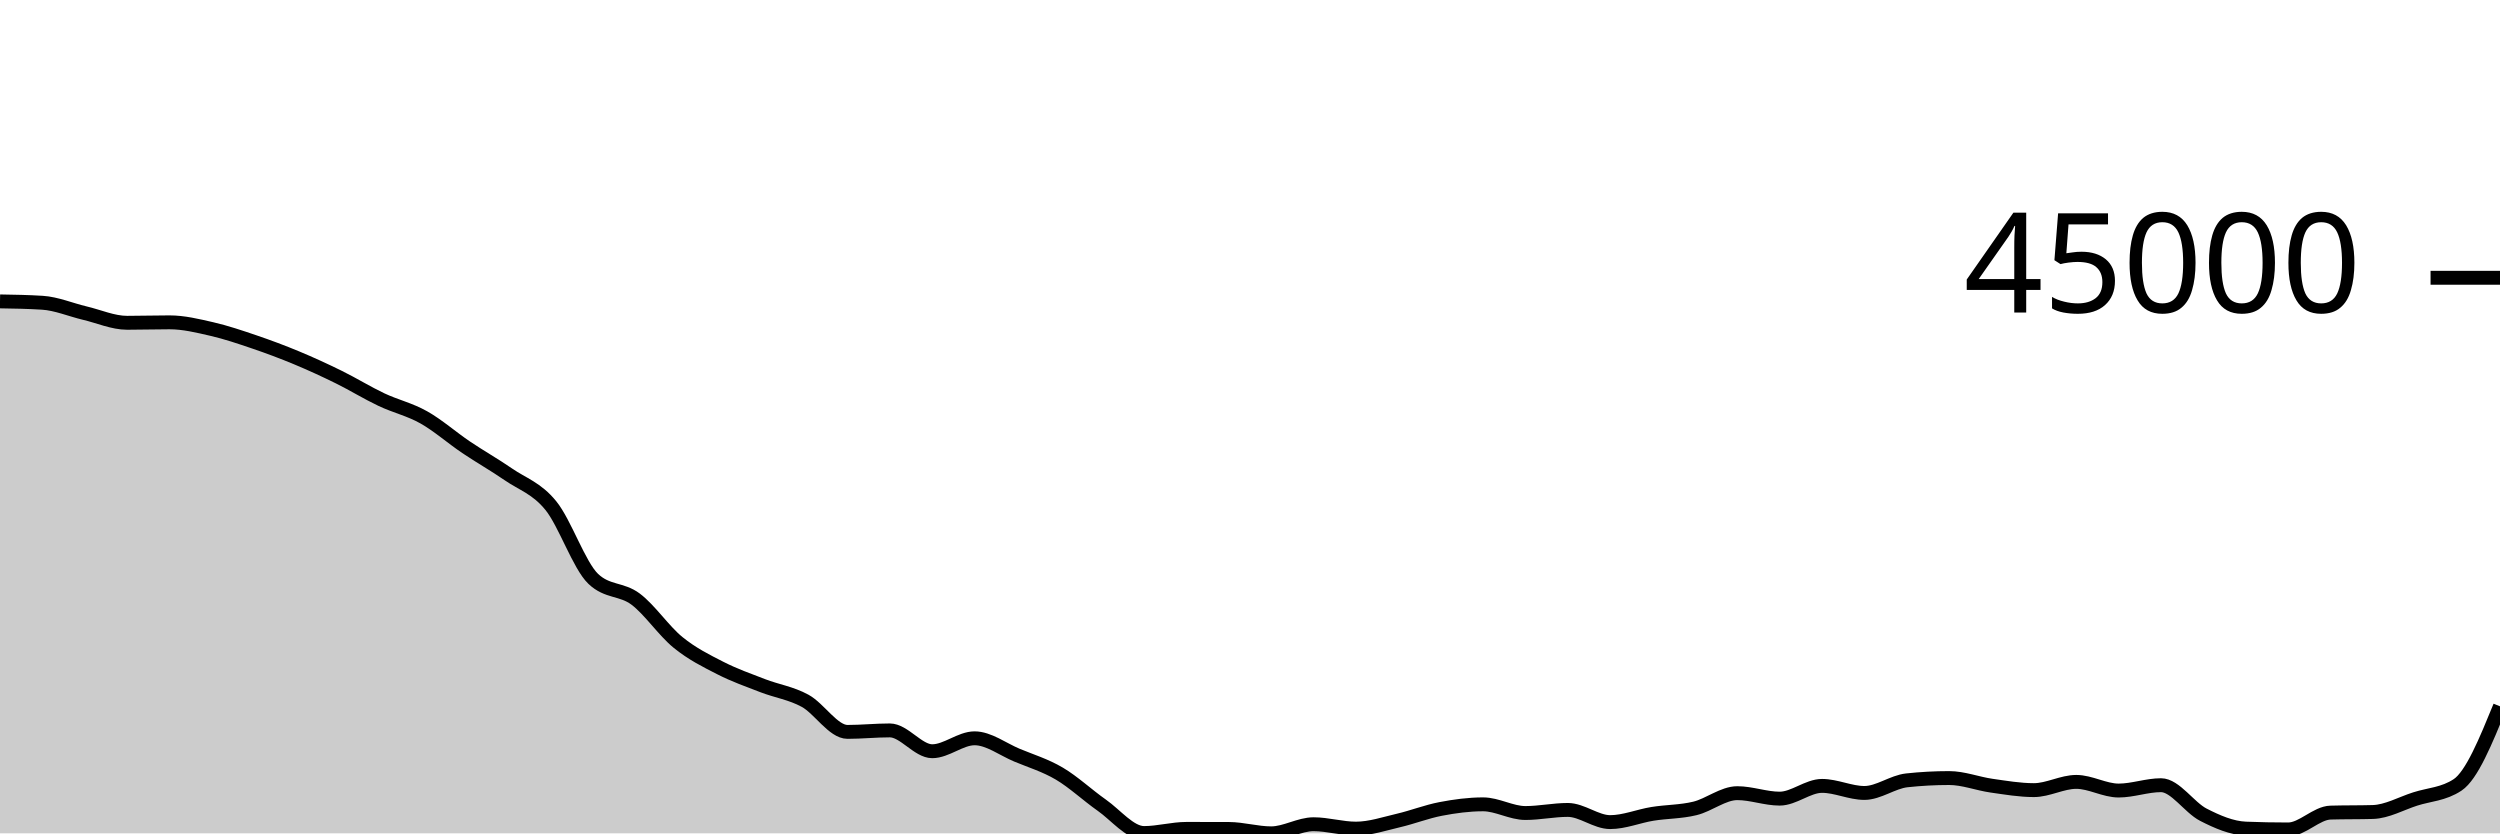
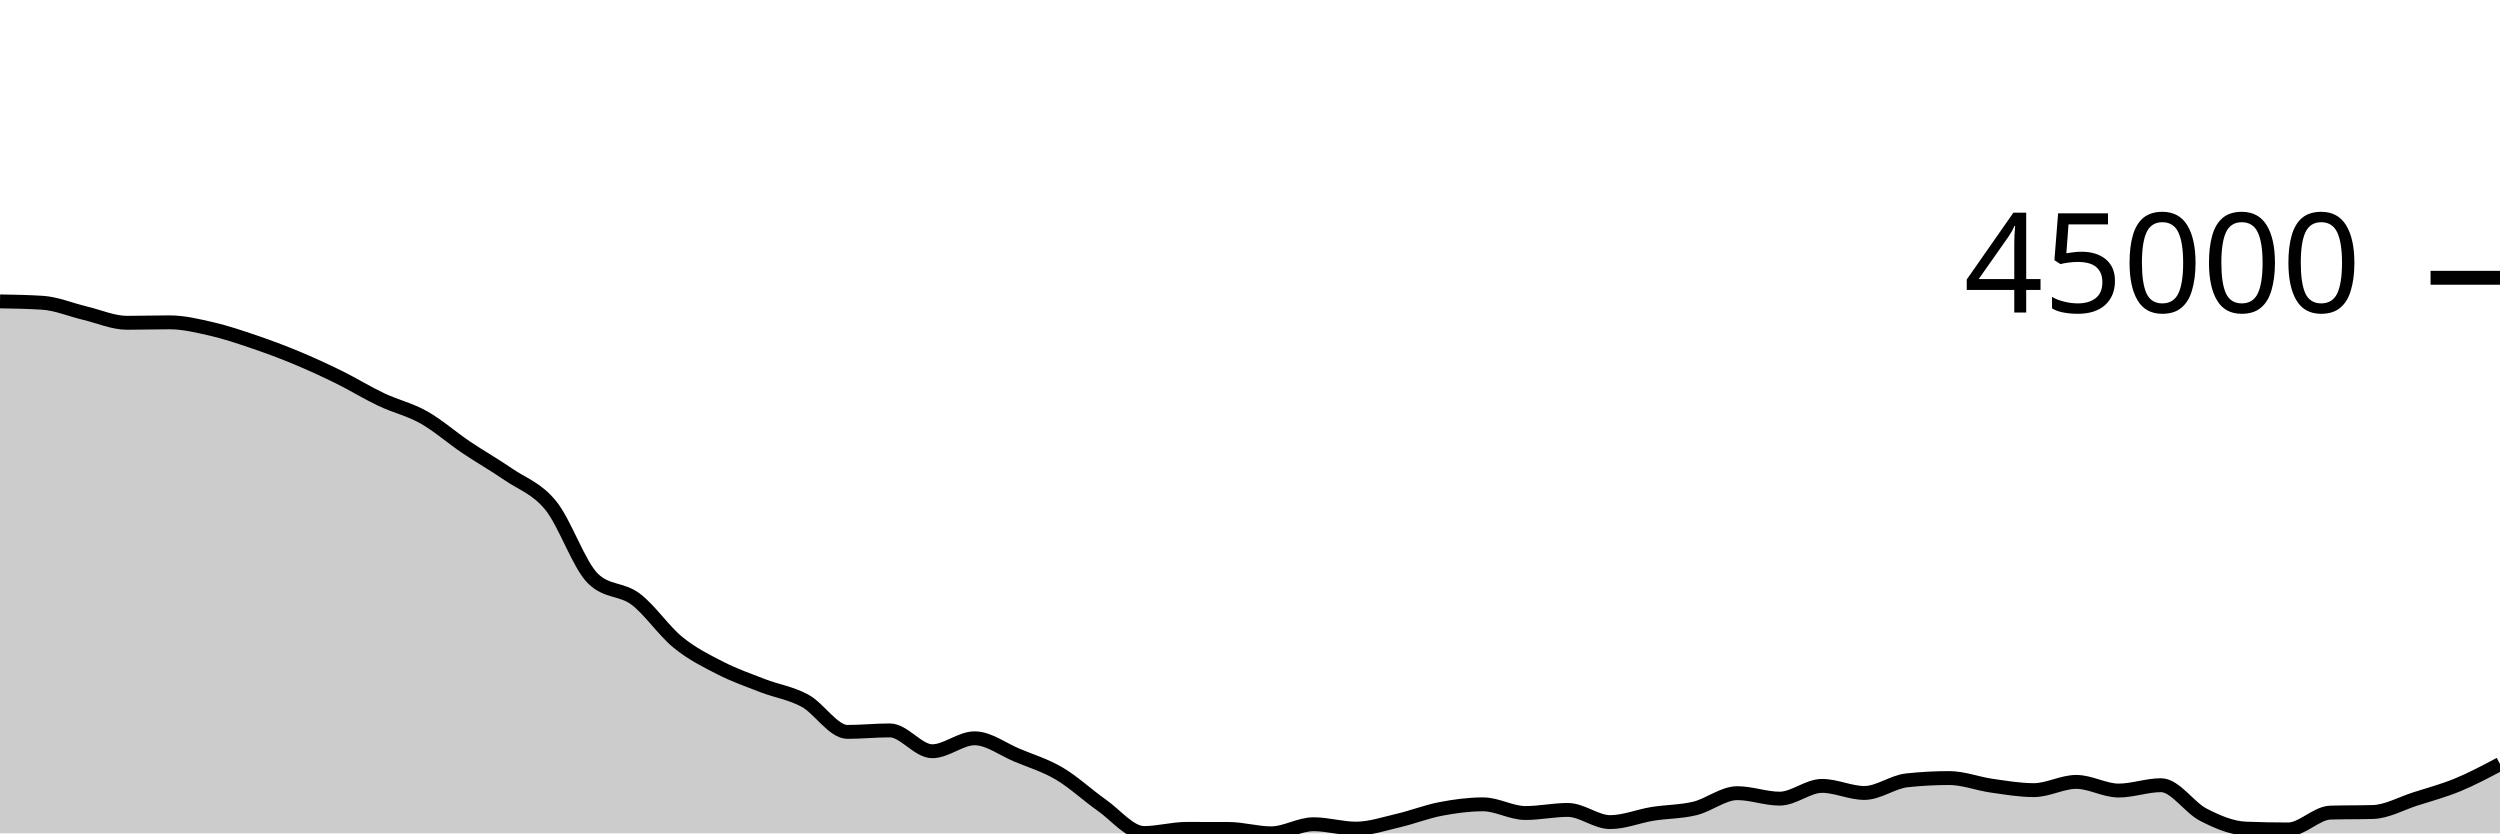
<svg xmlns="http://www.w3.org/2000/svg" viewBox="0 0 180 60">
  <g transform="translate(0,20)">
-     <path class="area" fill="rgba(0, 0, 0, 0.2)" d="M0,1.7C1.017,1.717,2.034,1.733,3.051,1.798C4.068,1.863,5.085,2.302,6.102,2.543C7.119,2.783,8.136,3.241,9.153,3.241C10.169,3.241,11.186,3.208,12.203,3.208C13.22,3.208,14.237,3.457,15.254,3.691C16.271,3.926,17.288,4.27,18.305,4.616C19.322,4.962,20.339,5.341,21.356,5.765C22.373,6.188,23.39,6.656,24.407,7.157C25.424,7.658,26.441,8.289,27.458,8.77C28.475,9.252,29.492,9.475,30.508,10.047C31.525,10.619,32.542,11.516,33.559,12.202C34.576,12.887,35.593,13.459,36.61,14.159C37.627,14.859,38.644,15.151,39.661,16.404C40.678,17.657,41.695,20.705,42.712,21.677C43.729,22.649,44.746,22.373,45.763,23.135C46.78,23.898,47.797,25.423,48.814,26.25C49.831,27.078,50.847,27.58,51.864,28.099C52.881,28.619,53.898,28.975,54.915,29.368C55.932,29.761,56.949,29.902,57.966,30.456C58.983,31.011,60,32.696,61.017,32.696C62.034,32.696,63.051,32.589,64.068,32.589C65.085,32.589,66.102,34.089,67.119,34.089C68.136,34.089,69.153,33.158,70.169,33.158C71.186,33.158,72.203,33.948,73.22,34.372C74.237,34.796,75.254,35.101,76.271,35.7C77.288,36.3,78.305,37.256,79.322,37.969C80.339,38.682,81.356,39.978,82.373,39.978C83.39,39.978,84.407,39.68,85.424,39.68C86.441,39.68,87.458,39.682,88.475,39.685C89.492,39.689,90.508,40,91.525,40C92.542,40,93.559,39.345,94.576,39.345C95.593,39.345,96.61,39.661,97.627,39.661C98.644,39.661,99.661,39.314,100.678,39.077C101.695,38.841,102.712,38.438,103.729,38.244C104.746,38.049,105.763,37.912,106.78,37.912C107.797,37.912,108.814,38.537,109.831,38.537C110.847,38.537,111.864,38.315,112.881,38.315C113.898,38.315,114.915,39.192,115.932,39.192C116.949,39.192,117.966,38.761,118.983,38.597C120,38.433,121.017,38.454,122.034,38.206C123.051,37.958,124.068,37.108,125.085,37.108C126.102,37.108,127.119,37.502,128.136,37.502C129.153,37.502,130.169,36.584,131.186,36.584C132.203,36.584,133.22,37.093,134.237,37.093C135.254,37.093,136.271,36.296,137.288,36.185C138.305,36.075,139.322,36.02,140.339,36.02C141.356,36.02,142.373,36.423,143.39,36.568C144.407,36.713,145.424,36.889,146.441,36.889C147.458,36.889,148.475,36.296,149.492,36.296C150.508,36.296,151.525,36.919,152.542,36.919C153.559,36.919,154.576,36.534,155.593,36.534C156.61,36.534,157.627,38.14,158.644,38.661C159.661,39.182,160.678,39.619,161.695,39.66C162.712,39.7,163.729,39.72,164.746,39.72C165.763,39.72,166.78,38.536,167.797,38.507C168.814,38.478,169.831,38.493,170.847,38.464C171.864,38.435,172.881,37.851,173.898,37.526C174.915,37.2,175.932,37.187,176.949,36.511C177.966,35.834,178.983,33.344,180,30.855L180,40C178.983,40,177.966,40,176.949,40C175.932,40,174.915,40,173.898,40C172.881,40,171.864,40,170.847,40C169.831,40,168.814,40,167.797,40C166.78,40,165.763,40,164.746,40C163.729,40,162.712,40,161.695,40C160.678,40,159.661,40,158.644,40C157.627,40,156.61,40,155.593,40C154.576,40,153.559,40,152.542,40C151.525,40,150.508,40,149.492,40C148.475,40,147.458,40,146.441,40C145.424,40,144.407,40,143.39,40C142.373,40,141.356,40,140.339,40C139.322,40,138.305,40,137.288,40C136.271,40,135.254,40,134.237,40C133.22,40,132.203,40,131.186,40C130.169,40,129.153,40,128.136,40C127.119,40,126.102,40,125.085,40C124.068,40,123.051,40,122.034,40C121.017,40,120,40,118.983,40C117.966,40,116.949,40,115.932,40C114.915,40,113.898,40,112.881,40C111.864,40,110.847,40,109.831,40C108.814,40,107.797,40,106.78,40C105.763,40,104.746,40,103.729,40C102.712,40,101.695,40,100.678,40C99.661,40,98.644,40,97.627,40C96.61,40,95.593,40,94.576,40C93.559,40,92.542,40,91.525,40C90.508,40,89.492,40,88.475,40C87.458,40,86.441,40,85.424,40C84.407,40,83.39,40,82.373,40C81.356,40,80.339,40,79.322,40C78.305,40,77.288,40,76.271,40C75.254,40,74.237,40,73.22,40C72.203,40,71.186,40,70.169,40C69.153,40,68.136,40,67.119,40C66.102,40,65.085,40,64.068,40C63.051,40,62.034,40,61.017,40C60,40,58.983,40,57.966,40C56.949,40,55.932,40,54.915,40C53.898,40,52.881,40,51.864,40C50.847,40,49.831,40,48.814,40C47.797,40,46.78,40,45.763,40C44.746,40,43.729,40,42.712,40C41.695,40,40.678,40,39.661,40C38.644,40,37.627,40,36.61,40C35.593,40,34.576,40,33.559,40C32.542,40,31.525,40,30.508,40C29.492,40,28.475,40,27.458,40C26.441,40,25.424,40,24.407,40C23.39,40,22.373,40,21.356,40C20.339,40,19.322,40,18.305,40C17.288,40,16.271,40,15.254,40C14.237,40,13.22,40,12.203,40C11.186,40,10.169,40,9.153,40C8.136,40,7.119,40,6.102,40C5.085,40,4.068,40,3.051,40C2.034,40,1.017,40,0,40Z" />
-     <path class="line" stroke="black" fill="none" d="M0,1.7C1.017,1.717,2.034,1.733,3.051,1.798C4.068,1.863,5.085,2.302,6.102,2.543C7.119,2.783,8.136,3.241,9.153,3.241C10.169,3.241,11.186,3.208,12.203,3.208C13.22,3.208,14.237,3.457,15.254,3.691C16.271,3.926,17.288,4.27,18.305,4.616C19.322,4.962,20.339,5.341,21.356,5.765C22.373,6.188,23.39,6.656,24.407,7.157C25.424,7.658,26.441,8.289,27.458,8.77C28.475,9.252,29.492,9.475,30.508,10.047C31.525,10.619,32.542,11.516,33.559,12.202C34.576,12.887,35.593,13.459,36.61,14.159C37.627,14.859,38.644,15.151,39.661,16.404C40.678,17.657,41.695,20.705,42.712,21.677C43.729,22.649,44.746,22.373,45.763,23.135C46.78,23.898,47.797,25.423,48.814,26.25C49.831,27.078,50.847,27.58,51.864,28.099C52.881,28.619,53.898,28.975,54.915,29.368C55.932,29.761,56.949,29.902,57.966,30.456C58.983,31.011,60,32.696,61.017,32.696C62.034,32.696,63.051,32.589,64.068,32.589C65.085,32.589,66.102,34.089,67.119,34.089C68.136,34.089,69.153,33.158,70.169,33.158C71.186,33.158,72.203,33.948,73.22,34.372C74.237,34.796,75.254,35.101,76.271,35.7C77.288,36.3,78.305,37.256,79.322,37.969C80.339,38.682,81.356,39.978,82.373,39.978C83.39,39.978,84.407,39.68,85.424,39.68C86.441,39.68,87.458,39.682,88.475,39.685C89.492,39.689,90.508,40,91.525,40C92.542,40,93.559,39.345,94.576,39.345C95.593,39.345,96.61,39.661,97.627,39.661C98.644,39.661,99.661,39.314,100.678,39.077C101.695,38.841,102.712,38.438,103.729,38.244C104.746,38.049,105.763,37.912,106.78,37.912C107.797,37.912,108.814,38.537,109.831,38.537C110.847,38.537,111.864,38.315,112.881,38.315C113.898,38.315,114.915,39.192,115.932,39.192C116.949,39.192,117.966,38.761,118.983,38.597C120,38.433,121.017,38.454,122.034,38.206C123.051,37.958,124.068,37.108,125.085,37.108C126.102,37.108,127.119,37.502,128.136,37.502C129.153,37.502,130.169,36.584,131.186,36.584C132.203,36.584,133.22,37.093,134.237,37.093C135.254,37.093,136.271,36.296,137.288,36.185C138.305,36.075,139.322,36.02,140.339,36.02C141.356,36.02,142.373,36.423,143.39,36.568C144.407,36.713,145.424,36.889,146.441,36.889C147.458,36.889,148.475,36.296,149.492,36.296C150.508,36.296,151.525,36.919,152.542,36.919C153.559,36.919,154.576,36.534,155.593,36.534C156.61,36.534,157.627,38.14,158.644,38.661C159.661,39.182,160.678,39.619,161.695,39.66C162.712,39.7,163.729,39.72,164.746,39.72C165.763,39.72,166.78,38.536,167.797,38.507C168.814,38.478,169.831,38.493,170.847,38.464C171.864,38.435,172.881,37.851,173.898,37.526C174.915,37.2,175.932,37.187,176.949,36.511C177.966,35.834,178.983,33.344,180,30.855" />
+     <path class="area" fill="rgba(0, 0, 0, 0.2)" d="M0,1.7C1.017,1.717,2.034,1.733,3.051,1.798C4.068,1.863,5.085,2.302,6.102,2.543C7.119,2.783,8.136,3.241,9.153,3.241C10.169,3.241,11.186,3.208,12.203,3.208C13.22,3.208,14.237,3.457,15.254,3.691C16.271,3.926,17.288,4.27,18.305,4.616C19.322,4.962,20.339,5.341,21.356,5.765C22.373,6.188,23.39,6.656,24.407,7.157C25.424,7.658,26.441,8.289,27.458,8.77C28.475,9.252,29.492,9.475,30.508,10.047C31.525,10.619,32.542,11.516,33.559,12.202C34.576,12.887,35.593,13.459,36.61,14.159C37.627,14.859,38.644,15.151,39.661,16.404C40.678,17.657,41.695,20.705,42.712,21.677C43.729,22.649,44.746,22.373,45.763,23.135C46.78,23.898,47.797,25.423,48.814,26.25C49.831,27.078,50.847,27.58,51.864,28.099C52.881,28.619,53.898,28.975,54.915,29.368C55.932,29.761,56.949,29.902,57.966,30.456C58.983,31.011,60,32.696,61.017,32.696C62.034,32.696,63.051,32.589,64.068,32.589C65.085,32.589,66.102,34.089,67.119,34.089C68.136,34.089,69.153,33.158,70.169,33.158C71.186,33.158,72.203,33.948,73.22,34.372C74.237,34.796,75.254,35.101,76.271,35.7C77.288,36.3,78.305,37.256,79.322,37.969C80.339,38.682,81.356,39.978,82.373,39.978C83.39,39.978,84.407,39.68,85.424,39.68C86.441,39.68,87.458,39.682,88.475,39.685C89.492,39.689,90.508,40,91.525,40C92.542,40,93.559,39.345,94.576,39.345C95.593,39.345,96.61,39.661,97.627,39.661C98.644,39.661,99.661,39.314,100.678,39.077C101.695,38.841,102.712,38.438,103.729,38.244C104.746,38.049,105.763,37.912,106.78,37.912C107.797,37.912,108.814,38.537,109.831,38.537C110.847,38.537,111.864,38.315,112.881,38.315C113.898,38.315,114.915,39.192,115.932,39.192C116.949,39.192,117.966,38.761,118.983,38.597C120,38.433,121.017,38.454,122.034,38.206C123.051,37.958,124.068,37.108,125.085,37.108C126.102,37.108,127.119,37.502,128.136,37.502C129.153,37.502,130.169,36.584,131.186,36.584C132.203,36.584,133.22,37.093,134.237,37.093C135.254,37.093,136.271,36.296,137.288,36.185C138.305,36.075,139.322,36.02,140.339,36.02C141.356,36.02,142.373,36.423,143.39,36.568C144.407,36.713,145.424,36.889,146.441,36.889C147.458,36.889,148.475,36.296,149.492,36.296C150.508,36.296,151.525,36.919,152.542,36.919C153.559,36.919,154.576,36.534,155.593,36.534C156.61,36.534,157.627,38.14,158.644,38.661C159.661,39.182,160.678,39.619,161.695,39.66C162.712,39.7,163.729,39.72,164.746,39.72C165.763,39.72,166.78,38.536,167.797,38.507C168.814,38.478,169.831,38.493,170.847,38.464C171.864,38.435,172.881,37.851,173.898,37.526C174.915,37.2,175.932,36.93,176.949,36.511C177.966,36.092,178.983,35.551,180,35.011L180,40C178.983,40,177.966,40,176.949,40C175.932,40,174.915,40,173.898,40C172.881,40,171.864,40,170.847,40C169.831,40,168.814,40,167.797,40C166.78,40,165.763,40,164.746,40C163.729,40,162.712,40,161.695,40C160.678,40,159.661,40,158.644,40C157.627,40,156.61,40,155.593,40C154.576,40,153.559,40,152.542,40C151.525,40,150.508,40,149.492,40C148.475,40,147.458,40,146.441,40C145.424,40,144.407,40,143.39,40C142.373,40,141.356,40,140.339,40C139.322,40,138.305,40,137.288,40C136.271,40,135.254,40,134.237,40C133.22,40,132.203,40,131.186,40C130.169,40,129.153,40,128.136,40C127.119,40,126.102,40,125.085,40C124.068,40,123.051,40,122.034,40C121.017,40,120,40,118.983,40C117.966,40,116.949,40,115.932,40C114.915,40,113.898,40,112.881,40C111.864,40,110.847,40,109.831,40C108.814,40,107.797,40,106.78,40C105.763,40,104.746,40,103.729,40C102.712,40,101.695,40,100.678,40C99.661,40,98.644,40,97.627,40C96.61,40,95.593,40,94.576,40C93.559,40,92.542,40,91.525,40C90.508,40,89.492,40,88.475,40C87.458,40,86.441,40,85.424,40C84.407,40,83.39,40,82.373,40C81.356,40,80.339,40,79.322,40C78.305,40,77.288,40,76.271,40C75.254,40,74.237,40,73.22,40C72.203,40,71.186,40,70.169,40C69.153,40,68.136,40,67.119,40C66.102,40,65.085,40,64.068,40C63.051,40,62.034,40,61.017,40C60,40,58.983,40,57.966,40C56.949,40,55.932,40,54.915,40C53.898,40,52.881,40,51.864,40C50.847,40,49.831,40,48.814,40C47.797,40,46.78,40,45.763,40C44.746,40,43.729,40,42.712,40C41.695,40,40.678,40,39.661,40C38.644,40,37.627,40,36.61,40C35.593,40,34.576,40,33.559,40C32.542,40,31.525,40,30.508,40C29.492,40,28.475,40,27.458,40C26.441,40,25.424,40,24.407,40C23.39,40,22.373,40,21.356,40C20.339,40,19.322,40,18.305,40C17.288,40,16.271,40,15.254,40C14.237,40,13.22,40,12.203,40C11.186,40,10.169,40,9.153,40C8.136,40,7.119,40,6.102,40C5.085,40,4.068,40,3.051,40C2.034,40,1.017,40,0,40Z" />
+     <path class="line" stroke="black" fill="none" d="M0,1.7C1.017,1.717,2.034,1.733,3.051,1.798C4.068,1.863,5.085,2.302,6.102,2.543C7.119,2.783,8.136,3.241,9.153,3.241C10.169,3.241,11.186,3.208,12.203,3.208C13.22,3.208,14.237,3.457,15.254,3.691C16.271,3.926,17.288,4.27,18.305,4.616C19.322,4.962,20.339,5.341,21.356,5.765C22.373,6.188,23.39,6.656,24.407,7.157C25.424,7.658,26.441,8.289,27.458,8.77C28.475,9.252,29.492,9.475,30.508,10.047C31.525,10.619,32.542,11.516,33.559,12.202C34.576,12.887,35.593,13.459,36.61,14.159C37.627,14.859,38.644,15.151,39.661,16.404C40.678,17.657,41.695,20.705,42.712,21.677C43.729,22.649,44.746,22.373,45.763,23.135C46.78,23.898,47.797,25.423,48.814,26.25C49.831,27.078,50.847,27.58,51.864,28.099C52.881,28.619,53.898,28.975,54.915,29.368C55.932,29.761,56.949,29.902,57.966,30.456C58.983,31.011,60,32.696,61.017,32.696C62.034,32.696,63.051,32.589,64.068,32.589C65.085,32.589,66.102,34.089,67.119,34.089C68.136,34.089,69.153,33.158,70.169,33.158C71.186,33.158,72.203,33.948,73.22,34.372C74.237,34.796,75.254,35.101,76.271,35.7C77.288,36.3,78.305,37.256,79.322,37.969C80.339,38.682,81.356,39.978,82.373,39.978C83.39,39.978,84.407,39.68,85.424,39.68C86.441,39.68,87.458,39.682,88.475,39.685C89.492,39.689,90.508,40,91.525,40C92.542,40,93.559,39.345,94.576,39.345C95.593,39.345,96.61,39.661,97.627,39.661C98.644,39.661,99.661,39.314,100.678,39.077C101.695,38.841,102.712,38.438,103.729,38.244C104.746,38.049,105.763,37.912,106.78,37.912C107.797,37.912,108.814,38.537,109.831,38.537C110.847,38.537,111.864,38.315,112.881,38.315C113.898,38.315,114.915,39.192,115.932,39.192C116.949,39.192,117.966,38.761,118.983,38.597C120,38.433,121.017,38.454,122.034,38.206C123.051,37.958,124.068,37.108,125.085,37.108C126.102,37.108,127.119,37.502,128.136,37.502C129.153,37.502,130.169,36.584,131.186,36.584C132.203,36.584,133.22,37.093,134.237,37.093C135.254,37.093,136.271,36.296,137.288,36.185C138.305,36.075,139.322,36.02,140.339,36.02C141.356,36.02,142.373,36.423,143.39,36.568C144.407,36.713,145.424,36.889,146.441,36.889C147.458,36.889,148.475,36.296,149.492,36.296C150.508,36.296,151.525,36.919,152.542,36.919C153.559,36.919,154.576,36.534,155.593,36.534C156.61,36.534,157.627,38.14,158.644,38.661C159.661,39.182,160.678,39.619,161.695,39.66C162.712,39.7,163.729,39.72,164.746,39.72C165.763,39.72,166.78,38.536,167.797,38.507C168.814,38.478,169.831,38.493,170.847,38.464C171.864,38.435,172.881,37.851,173.898,37.526C174.915,37.2,175.932,36.93,176.949,36.511C177.966,36.092,178.983,35.551,180,35.011" />
    <path class="axis-ceiling" stroke-width="1" stroke="black" fill="none" d="M175,0L180,0" />
    <text class="axis-ceiling-label" font-family="sans-serif" text-anchor="end" font-size="10px" x="170" y="2.5">45000</text>
  </g>
</svg>
